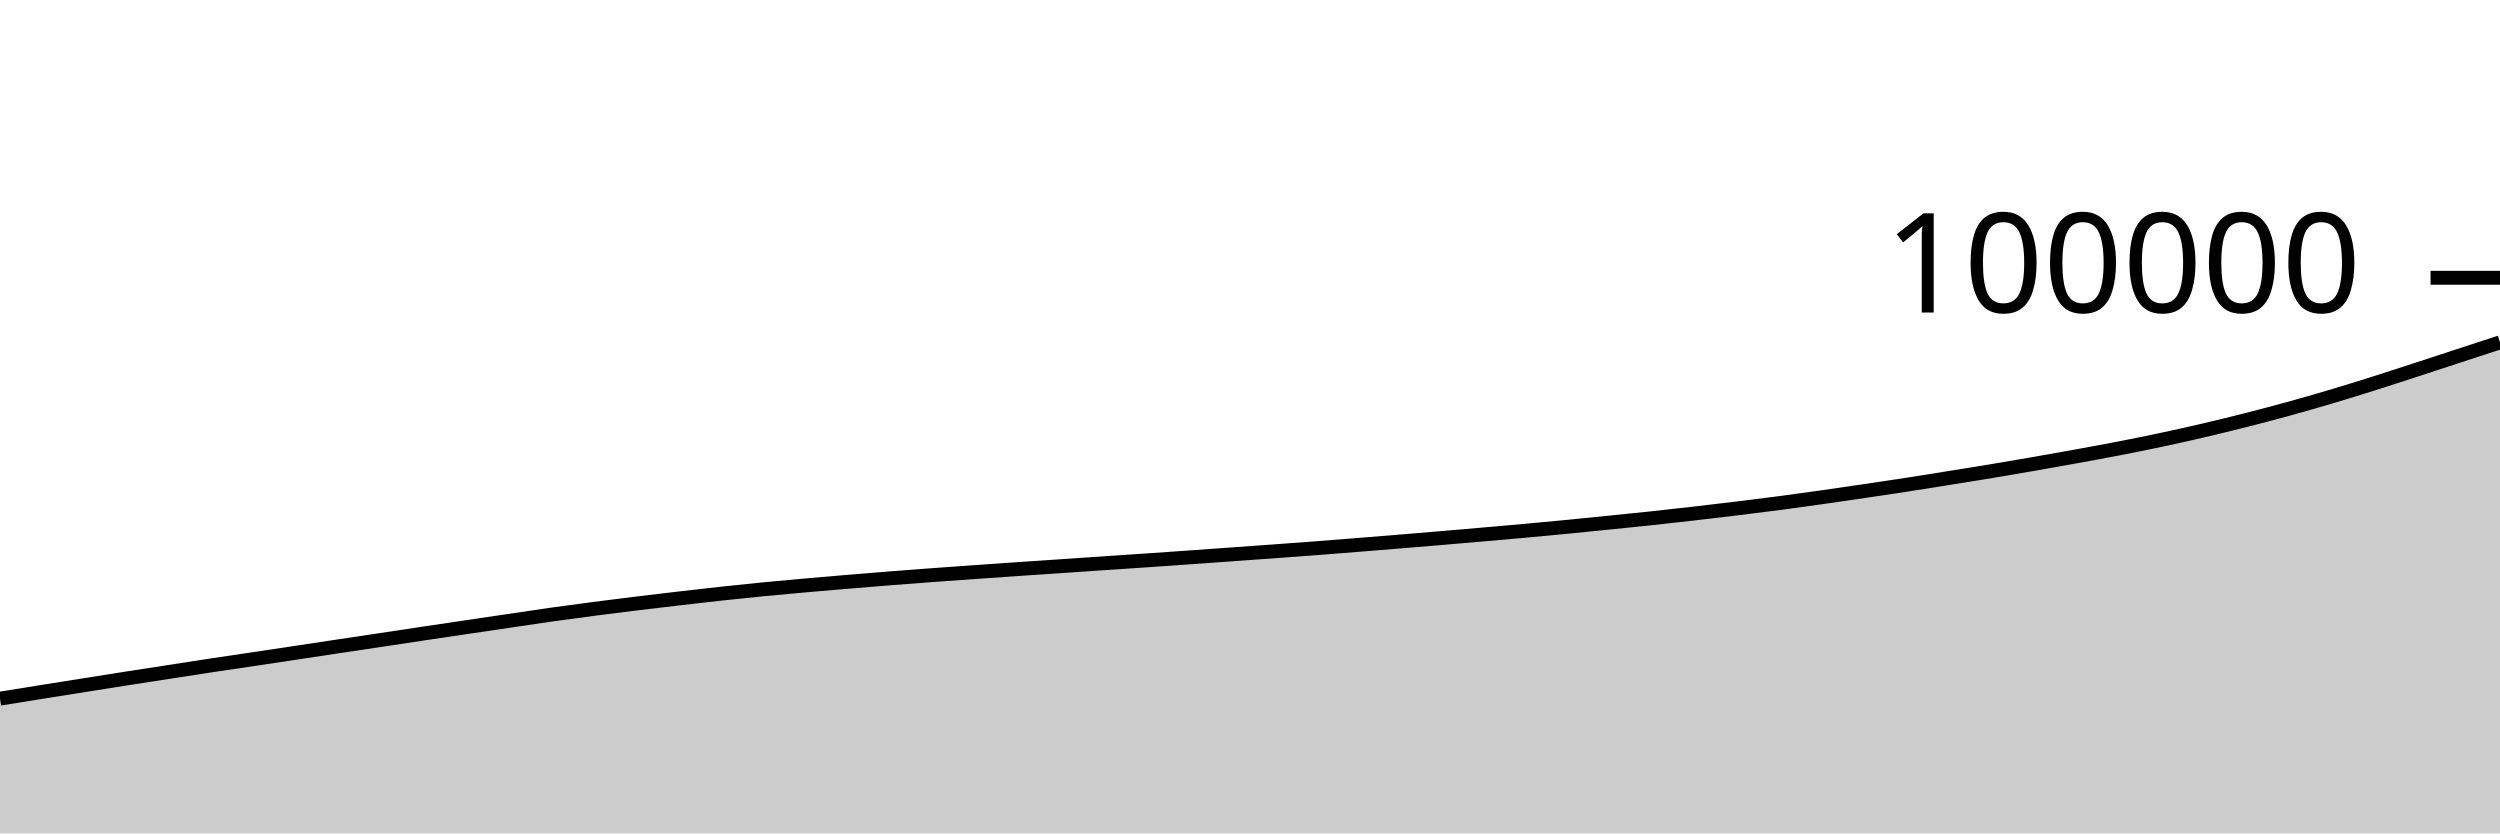
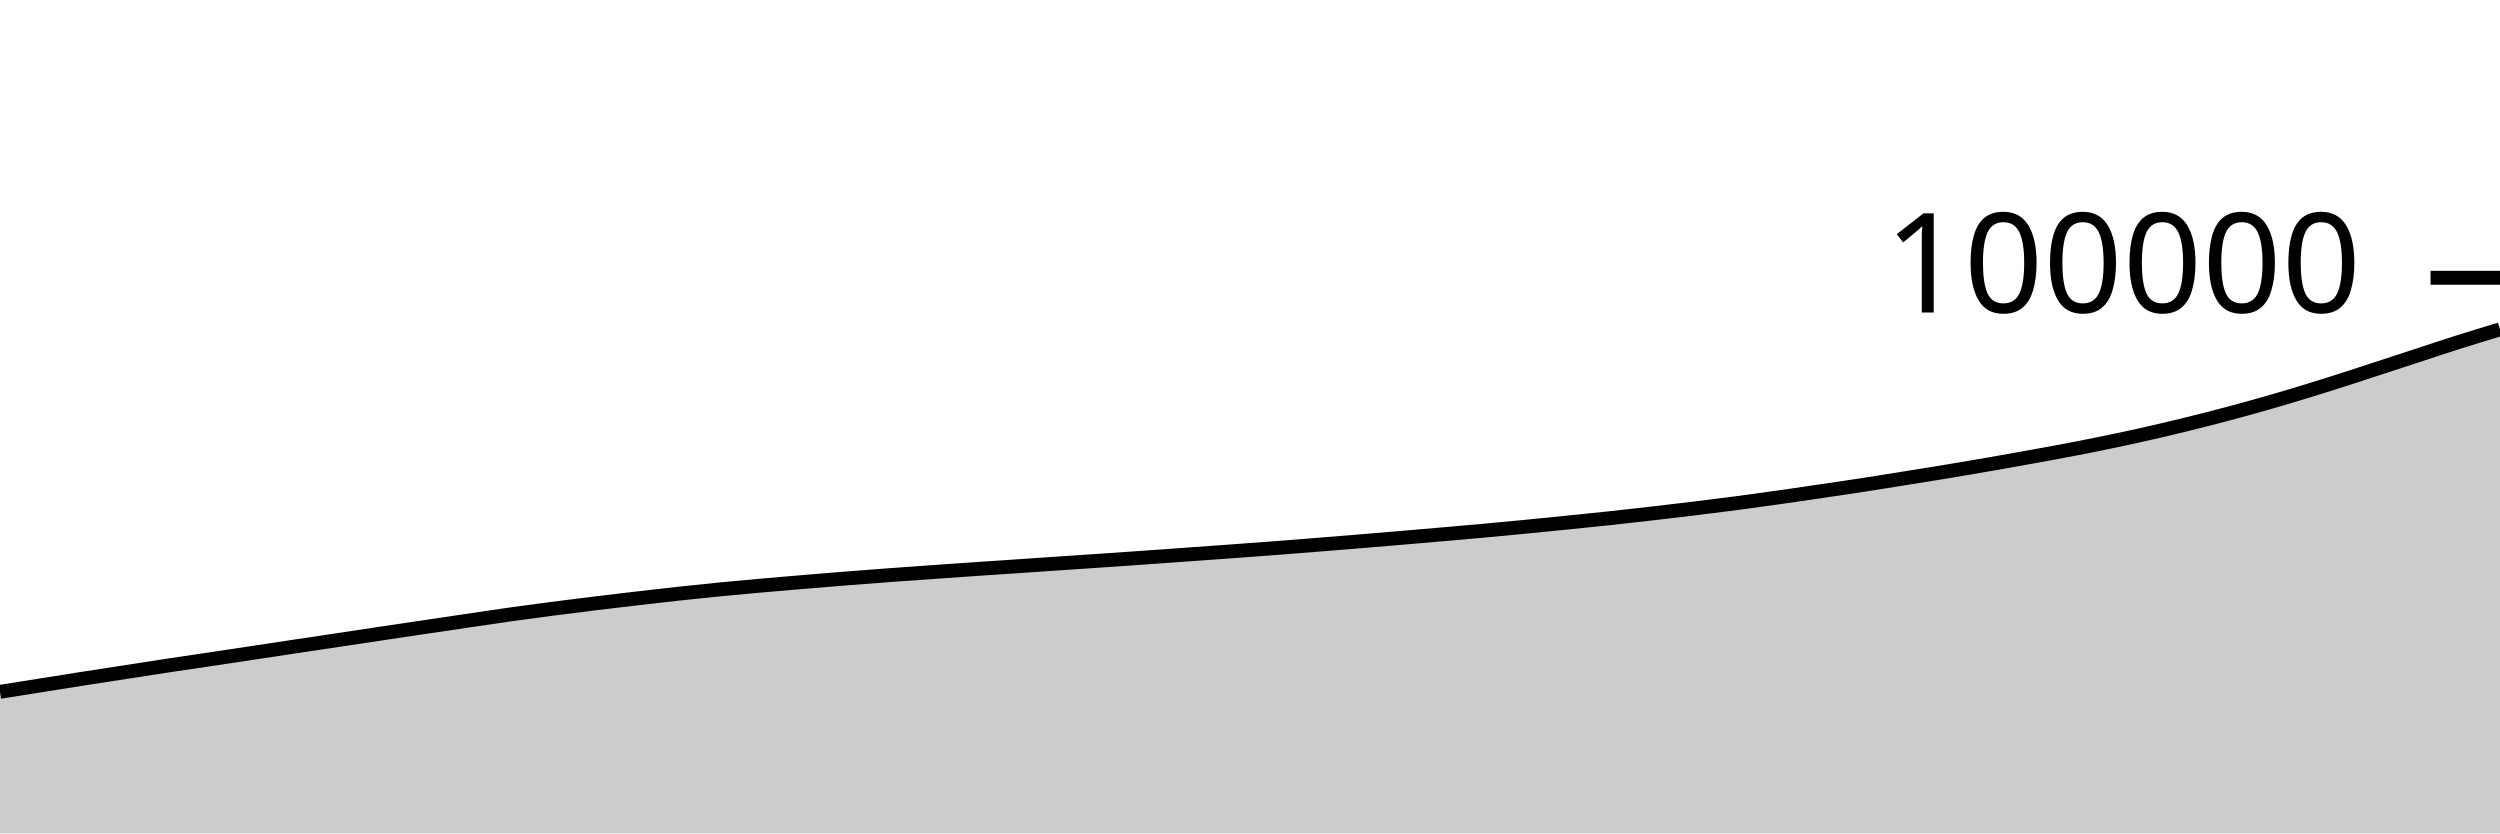
<svg xmlns="http://www.w3.org/2000/svg" viewBox="0 0 180 60">
  <g transform="translate(0,20)">
-     <path class="area" fill="rgba(0, 0, 0, 0.2)" d="M0,30.301C1.017,30.137,2.034,29.974,3.051,29.811C4.068,29.649,5.085,29.488,6.102,29.326C7.119,29.165,8.136,29.002,9.153,28.843C10.169,28.684,11.186,28.529,12.203,28.372C13.22,28.215,14.237,28.055,15.254,27.901C16.271,27.747,17.288,27.6,18.305,27.448C19.322,27.296,20.339,27.143,21.356,26.99C22.373,26.836,23.39,26.681,24.407,26.528C25.424,26.375,26.441,26.225,27.458,26.072C28.475,25.919,29.492,25.765,30.508,25.612C31.525,25.46,32.542,25.309,33.559,25.158C34.576,25.006,35.593,24.856,36.61,24.706C37.627,24.556,38.644,24.401,39.661,24.257C40.678,24.114,41.695,23.978,42.712,23.845C43.729,23.712,44.746,23.585,45.763,23.46C46.78,23.335,47.797,23.216,48.814,23.097C49.831,22.979,50.847,22.861,51.864,22.75C52.881,22.639,53.898,22.533,54.915,22.433C55.932,22.334,56.949,22.242,57.966,22.152C58.983,22.062,60,21.976,61.017,21.891C62.034,21.806,63.051,21.723,64.068,21.642C65.085,21.562,66.102,21.484,67.119,21.409C68.136,21.334,69.153,21.263,70.169,21.191C71.186,21.119,72.203,21.048,73.22,20.978C74.237,20.909,75.254,20.842,76.271,20.773C77.288,20.704,78.305,20.634,79.322,20.565C80.339,20.496,81.356,20.429,82.373,20.36C83.39,20.29,84.407,20.22,85.424,20.148C86.441,20.077,87.458,20.003,88.475,19.93C89.492,19.857,90.508,19.785,91.525,19.711C92.542,19.637,93.559,19.564,94.576,19.486C95.593,19.409,96.61,19.327,97.627,19.246C98.644,19.165,99.661,19.083,100.678,18.999C101.695,18.916,102.712,18.831,103.729,18.745C104.746,18.659,105.763,18.571,106.78,18.482C107.797,18.393,108.814,18.307,109.831,18.214C110.847,18.121,111.864,18.025,112.881,17.926C113.898,17.827,114.915,17.724,115.932,17.621C116.949,17.518,117.966,17.416,118.983,17.307C120,17.198,121.017,17.083,122.034,16.966C123.051,16.849,124.068,16.729,125.085,16.605C126.102,16.48,127.119,16.354,128.136,16.22C129.153,16.086,130.169,15.944,131.186,15.8C132.203,15.656,133.22,15.506,134.237,15.356C135.254,15.206,136.271,15.056,137.288,14.899C138.305,14.742,139.322,14.578,140.339,14.414C141.356,14.251,142.373,14.089,143.39,13.92C144.407,13.751,145.424,13.578,146.441,13.401C147.458,13.224,148.475,13.042,149.492,12.857C150.508,12.672,151.525,12.488,152.542,12.29C153.559,12.093,154.576,11.888,155.593,11.672C156.61,11.456,157.627,11.229,158.644,10.992C159.661,10.755,160.678,10.506,161.695,10.248C162.712,9.989,163.729,9.722,164.746,9.442C165.763,9.162,166.78,8.87,167.797,8.568C168.814,8.266,169.831,7.951,170.847,7.63C171.864,7.31,172.881,6.975,173.898,6.644C174.915,6.314,175.932,5.979,176.949,5.646C177.966,5.313,178.983,4.98,180,4.648L180,40C178.983,40,177.966,40,176.949,40C175.932,40,174.915,40,173.898,40C172.881,40,171.864,40,170.847,40C169.831,40,168.814,40,167.797,40C166.78,40,165.763,40,164.746,40C163.729,40,162.712,40,161.695,40C160.678,40,159.661,40,158.644,40C157.627,40,156.61,40,155.593,40C154.576,40,153.559,40,152.542,40C151.525,40,150.508,40,149.492,40C148.475,40,147.458,40,146.441,40C145.424,40,144.407,40,143.39,40C142.373,40,141.356,40,140.339,40C139.322,40,138.305,40,137.288,40C136.271,40,135.254,40,134.237,40C133.22,40,132.203,40,131.186,40C130.169,40,129.153,40,128.136,40C127.119,40,126.102,40,125.085,40C124.068,40,123.051,40,122.034,40C121.017,40,120,40,118.983,40C117.966,40,116.949,40,115.932,40C114.915,40,113.898,40,112.881,40C111.864,40,110.847,40,109.831,40C108.814,40,107.797,40,106.78,40C105.763,40,104.746,40,103.729,40C102.712,40,101.695,40,100.678,40C99.661,40,98.644,40,97.627,40C96.61,40,95.593,40,94.576,40C93.559,40,92.542,40,91.525,40C90.508,40,89.492,40,88.475,40C87.458,40,86.441,40,85.424,40C84.407,40,83.39,40,82.373,40C81.356,40,80.339,40,79.322,40C78.305,40,77.288,40,76.271,40C75.254,40,74.237,40,73.22,40C72.203,40,71.186,40,70.169,40C69.153,40,68.136,40,67.119,40C66.102,40,65.085,40,64.068,40C63.051,40,62.034,40,61.017,40C60,40,58.983,40,57.966,40C56.949,40,55.932,40,54.915,40C53.898,40,52.881,40,51.864,40C50.847,40,49.831,40,48.814,40C47.797,40,46.78,40,45.763,40C44.746,40,43.729,40,42.712,40C41.695,40,40.678,40,39.661,40C38.644,40,37.627,40,36.61,40C35.593,40,34.576,40,33.559,40C32.542,40,31.525,40,30.508,40C29.492,40,28.475,40,27.458,40C26.441,40,25.424,40,24.407,40C23.39,40,22.373,40,21.356,40C20.339,40,19.322,40,18.305,40C17.288,40,16.271,40,15.254,40C14.237,40,13.22,40,12.203,40C11.186,40,10.169,40,9.153,40C8.136,40,7.119,40,6.102,40C5.085,40,4.068,40,3.051,40C2.034,40,1.017,40,0,40Z" />
-     <path class="line" stroke="black" fill="none" d="M0,30.301C1.017,30.137,2.034,29.974,3.051,29.811C4.068,29.649,5.085,29.488,6.102,29.326C7.119,29.165,8.136,29.002,9.153,28.843C10.169,28.684,11.186,28.529,12.203,28.372C13.22,28.215,14.237,28.055,15.254,27.901C16.271,27.747,17.288,27.6,18.305,27.448C19.322,27.296,20.339,27.143,21.356,26.99C22.373,26.836,23.39,26.681,24.407,26.528C25.424,26.375,26.441,26.225,27.458,26.072C28.475,25.919,29.492,25.765,30.508,25.612C31.525,25.46,32.542,25.309,33.559,25.158C34.576,25.006,35.593,24.856,36.61,24.706C37.627,24.556,38.644,24.401,39.661,24.257C40.678,24.114,41.695,23.978,42.712,23.845C43.729,23.712,44.746,23.585,45.763,23.46C46.78,23.335,47.797,23.216,48.814,23.097C49.831,22.979,50.847,22.861,51.864,22.75C52.881,22.639,53.898,22.533,54.915,22.433C55.932,22.334,56.949,22.242,57.966,22.152C58.983,22.062,60,21.976,61.017,21.891C62.034,21.806,63.051,21.723,64.068,21.642C65.085,21.562,66.102,21.484,67.119,21.409C68.136,21.334,69.153,21.263,70.169,21.191C71.186,21.119,72.203,21.048,73.22,20.978C74.237,20.909,75.254,20.842,76.271,20.773C77.288,20.704,78.305,20.634,79.322,20.565C80.339,20.496,81.356,20.429,82.373,20.36C83.39,20.29,84.407,20.22,85.424,20.148C86.441,20.077,87.458,20.003,88.475,19.93C89.492,19.857,90.508,19.785,91.525,19.711C92.542,19.637,93.559,19.564,94.576,19.486C95.593,19.409,96.61,19.327,97.627,19.246C98.644,19.165,99.661,19.083,100.678,18.999C101.695,18.916,102.712,18.831,103.729,18.745C104.746,18.659,105.763,18.571,106.78,18.482C107.797,18.393,108.814,18.307,109.831,18.214C110.847,18.121,111.864,18.025,112.881,17.926C113.898,17.827,114.915,17.724,115.932,17.621C116.949,17.518,117.966,17.416,118.983,17.307C120,17.198,121.017,17.083,122.034,16.966C123.051,16.849,124.068,16.729,125.085,16.605C126.102,16.48,127.119,16.354,128.136,16.22C129.153,16.086,130.169,15.944,131.186,15.8C132.203,15.656,133.22,15.506,134.237,15.356C135.254,15.206,136.271,15.056,137.288,14.899C138.305,14.742,139.322,14.578,140.339,14.414C141.356,14.251,142.373,14.089,143.39,13.92C144.407,13.751,145.424,13.578,146.441,13.401C147.458,13.224,148.475,13.042,149.492,12.857C150.508,12.672,151.525,12.488,152.542,12.29C153.559,12.093,154.576,11.888,155.593,11.672C156.61,11.456,157.627,11.229,158.644,10.992C159.661,10.755,160.678,10.506,161.695,10.248C162.712,9.989,163.729,9.722,164.746,9.442C165.763,9.162,166.78,8.87,167.797,8.568C168.814,8.266,169.831,7.951,170.847,7.63C171.864,7.31,172.881,6.975,173.898,6.644C174.915,6.314,175.932,5.979,176.949,5.646C177.966,5.313,178.983,4.98,180,4.648" />
+     <path class="area" fill="rgba(0, 0, 0, 0.2)" d="M0,29.811C1.017,29.649,2.034,29.488,3.051,29.326C4.068,29.165,5.085,29.002,6.102,28.843C7.119,28.684,8.136,28.529,9.153,28.372C10.169,28.215,11.186,28.055,12.203,27.901C13.22,27.747,14.237,27.6,15.254,27.448C16.271,27.296,17.288,27.143,18.305,26.99C19.322,26.836,20.339,26.681,21.356,26.528C22.373,26.375,23.39,26.225,24.407,26.072C25.424,25.919,26.441,25.765,27.458,25.612C28.475,25.46,29.492,25.309,30.508,25.158C31.525,25.006,32.542,24.856,33.559,24.706C34.576,24.556,35.593,24.401,36.61,24.257C37.627,24.114,38.644,23.978,39.661,23.845C40.678,23.712,41.695,23.585,42.712,23.46C43.729,23.335,44.746,23.216,45.763,23.097C46.78,22.979,47.797,22.861,48.814,22.75C49.831,22.639,50.847,22.533,51.864,22.433C52.881,22.334,53.898,22.242,54.915,22.152C55.932,22.062,56.949,21.976,57.966,21.891C58.983,21.806,60,21.723,61.017,21.642C62.034,21.562,63.051,21.484,64.068,21.409C65.085,21.334,66.102,21.263,67.119,21.191C68.136,21.119,69.153,21.048,70.169,20.978C71.186,20.909,72.203,20.842,73.22,20.773C74.237,20.704,75.254,20.634,76.271,20.565C77.288,20.496,78.305,20.429,79.322,20.36C80.339,20.29,81.356,20.22,82.373,20.148C83.39,20.077,84.407,20.003,85.424,19.93C86.441,19.857,87.458,19.785,88.475,19.711C89.492,19.637,90.508,19.564,91.525,19.486C92.542,19.409,93.559,19.327,94.576,19.246C95.593,19.165,96.61,19.083,97.627,18.999C98.644,18.916,99.661,18.831,100.678,18.745C101.695,18.659,102.712,18.571,103.729,18.482C104.746,18.393,105.763,18.307,106.78,18.214C107.797,18.121,108.814,18.025,109.831,17.926C110.847,17.827,111.864,17.724,112.881,17.621C113.898,17.518,114.915,17.416,115.932,17.307C116.949,17.198,117.966,17.083,118.983,16.966C120,16.849,121.017,16.729,122.034,16.605C123.051,16.48,124.068,16.354,125.085,16.22C126.102,16.086,127.119,15.944,128.136,15.8C129.153,15.656,130.169,15.506,131.186,15.356C132.203,15.206,133.22,15.056,134.237,14.899C135.254,14.742,136.271,14.578,137.288,14.414C138.305,14.251,139.322,14.089,140.339,13.92C141.356,13.751,142.373,13.578,143.39,13.401C144.407,13.224,145.424,13.042,146.441,12.857C147.458,12.672,148.475,12.488,149.492,12.29C150.508,12.093,151.525,11.888,152.542,11.672C153.559,11.456,154.576,11.229,155.593,10.992C156.61,10.755,157.627,10.506,158.644,10.248C159.661,9.989,160.678,9.722,161.695,9.442C162.712,9.162,163.729,8.87,164.746,8.568C165.763,8.266,166.78,7.951,167.797,7.63C168.814,7.31,169.831,6.975,170.847,6.644C171.864,6.314,172.881,5.979,173.898,5.646C174.915,5.313,175.932,4.97,176.949,4.648C177.966,4.325,178.983,4.019,180,3.712L180,40C178.983,40,177.966,40,176.949,40C175.932,40,174.915,40,173.898,40C172.881,40,171.864,40,170.847,40C169.831,40,168.814,40,167.797,40C166.78,40,165.763,40,164.746,40C163.729,40,162.712,40,161.695,40C160.678,40,159.661,40,158.644,40C157.627,40,156.61,40,155.593,40C154.576,40,153.559,40,152.542,40C151.525,40,150.508,40,149.492,40C148.475,40,147.458,40,146.441,40C145.424,40,144.407,40,143.39,40C142.373,40,141.356,40,140.339,40C139.322,40,138.305,40,137.288,40C136.271,40,135.254,40,134.237,40C133.22,40,132.203,40,131.186,40C130.169,40,129.153,40,128.136,40C127.119,40,126.102,40,125.085,40C124.068,40,123.051,40,122.034,40C121.017,40,120,40,118.983,40C117.966,40,116.949,40,115.932,40C114.915,40,113.898,40,112.881,40C111.864,40,110.847,40,109.831,40C108.814,40,107.797,40,106.78,40C105.763,40,104.746,40,103.729,40C102.712,40,101.695,40,100.678,40C99.661,40,98.644,40,97.627,40C96.61,40,95.593,40,94.576,40C93.559,40,92.542,40,91.525,40C90.508,40,89.492,40,88.475,40C87.458,40,86.441,40,85.424,40C84.407,40,83.39,40,82.373,40C81.356,40,80.339,40,79.322,40C78.305,40,77.288,40,76.271,40C75.254,40,74.237,40,73.22,40C72.203,40,71.186,40,70.169,40C69.153,40,68.136,40,67.119,40C66.102,40,65.085,40,64.068,40C63.051,40,62.034,40,61.017,40C60,40,58.983,40,57.966,40C56.949,40,55.932,40,54.915,40C53.898,40,52.881,40,51.864,40C50.847,40,49.831,40,48.814,40C47.797,40,46.78,40,45.763,40C44.746,40,43.729,40,42.712,40C41.695,40,40.678,40,39.661,40C38.644,40,37.627,40,36.61,40C35.593,40,34.576,40,33.559,40C32.542,40,31.525,40,30.508,40C29.492,40,28.475,40,27.458,40C26.441,40,25.424,40,24.407,40C23.39,40,22.373,40,21.356,40C20.339,40,19.322,40,18.305,40C17.288,40,16.271,40,15.254,40C14.237,40,13.22,40,12.203,40C11.186,40,10.169,40,9.153,40C8.136,40,7.119,40,6.102,40C5.085,40,4.068,40,3.051,40C2.034,40,1.017,40,0,40Z" />
+     <path class="line" stroke="black" fill="none" d="M0,29.811C1.017,29.649,2.034,29.488,3.051,29.326C4.068,29.165,5.085,29.002,6.102,28.843C7.119,28.684,8.136,28.529,9.153,28.372C10.169,28.215,11.186,28.055,12.203,27.901C13.22,27.747,14.237,27.6,15.254,27.448C16.271,27.296,17.288,27.143,18.305,26.99C19.322,26.836,20.339,26.681,21.356,26.528C22.373,26.375,23.39,26.225,24.407,26.072C25.424,25.919,26.441,25.765,27.458,25.612C28.475,25.46,29.492,25.309,30.508,25.158C31.525,25.006,32.542,24.856,33.559,24.706C34.576,24.556,35.593,24.401,36.61,24.257C37.627,24.114,38.644,23.978,39.661,23.845C40.678,23.712,41.695,23.585,42.712,23.46C43.729,23.335,44.746,23.216,45.763,23.097C46.78,22.979,47.797,22.861,48.814,22.75C49.831,22.639,50.847,22.533,51.864,22.433C52.881,22.334,53.898,22.242,54.915,22.152C55.932,22.062,56.949,21.976,57.966,21.891C58.983,21.806,60,21.723,61.017,21.642C62.034,21.562,63.051,21.484,64.068,21.409C65.085,21.334,66.102,21.263,67.119,21.191C68.136,21.119,69.153,21.048,70.169,20.978C71.186,20.909,72.203,20.842,73.22,20.773C74.237,20.704,75.254,20.634,76.271,20.565C77.288,20.496,78.305,20.429,79.322,20.36C80.339,20.29,81.356,20.22,82.373,20.148C83.39,20.077,84.407,20.003,85.424,19.93C86.441,19.857,87.458,19.785,88.475,19.711C89.492,19.637,90.508,19.564,91.525,19.486C92.542,19.409,93.559,19.327,94.576,19.246C95.593,19.165,96.61,19.083,97.627,18.999C98.644,18.916,99.661,18.831,100.678,18.745C101.695,18.659,102.712,18.571,103.729,18.482C104.746,18.393,105.763,18.307,106.78,18.214C107.797,18.121,108.814,18.025,109.831,17.926C110.847,17.827,111.864,17.724,112.881,17.621C113.898,17.518,114.915,17.416,115.932,17.307C116.949,17.198,117.966,17.083,118.983,16.966C120,16.849,121.017,16.729,122.034,16.605C123.051,16.48,124.068,16.354,125.085,16.22C126.102,16.086,127.119,15.944,128.136,15.8C129.153,15.656,130.169,15.506,131.186,15.356C132.203,15.206,133.22,15.056,134.237,14.899C135.254,14.742,136.271,14.578,137.288,14.414C138.305,14.251,139.322,14.089,140.339,13.92C141.356,13.751,142.373,13.578,143.39,13.401C144.407,13.224,145.424,13.042,146.441,12.857C147.458,12.672,148.475,12.488,149.492,12.29C150.508,12.093,151.525,11.888,152.542,11.672C153.559,11.456,154.576,11.229,155.593,10.992C156.61,10.755,157.627,10.506,158.644,10.248C159.661,9.989,160.678,9.722,161.695,9.442C162.712,9.162,163.729,8.87,164.746,8.568C165.763,8.266,166.78,7.951,167.797,7.63C168.814,7.31,169.831,6.975,170.847,6.644C171.864,6.314,172.881,5.979,173.898,5.646C174.915,5.313,175.932,4.97,176.949,4.648C177.966,4.325,178.983,4.019,180,3.712" />
    <path class="axis-ceiling" stroke-width="1" stroke="black" fill="none" d="M175,0L180,0" />
    <text class="axis-ceiling-label" font-family="sans-serif" text-anchor="end" font-size="10px" x="170" y="2.5">100000</text>
  </g>
</svg>
